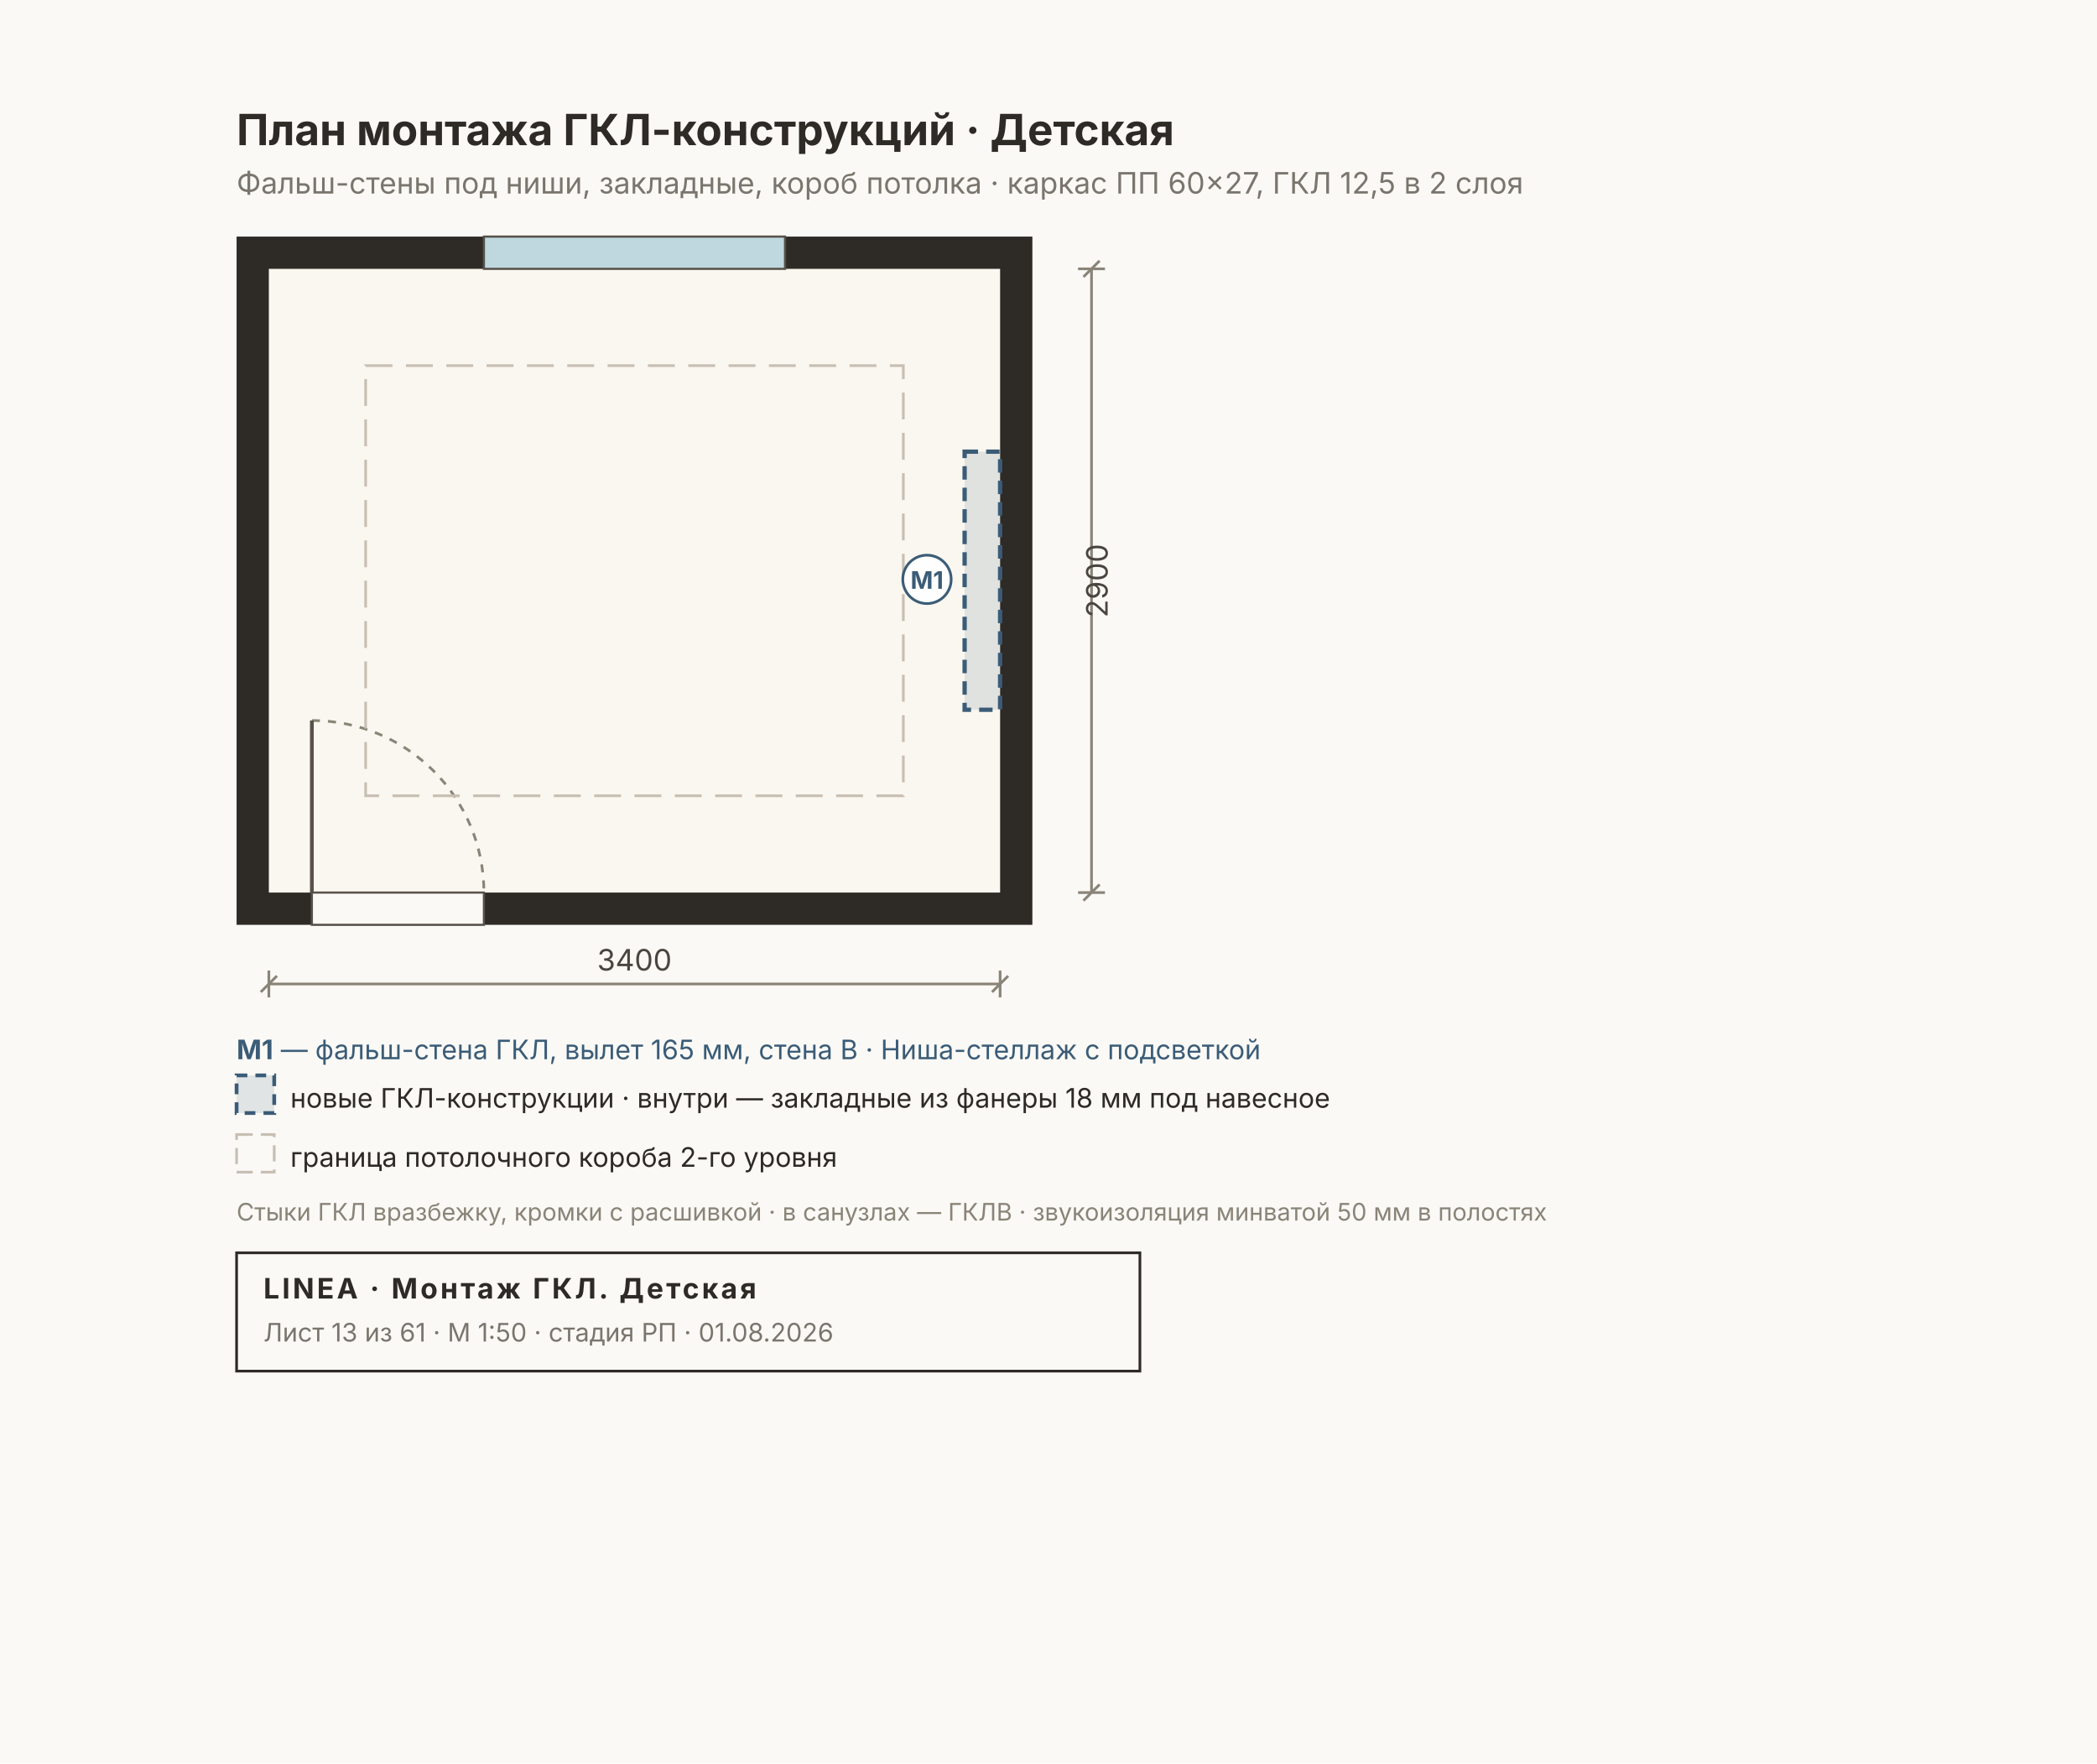
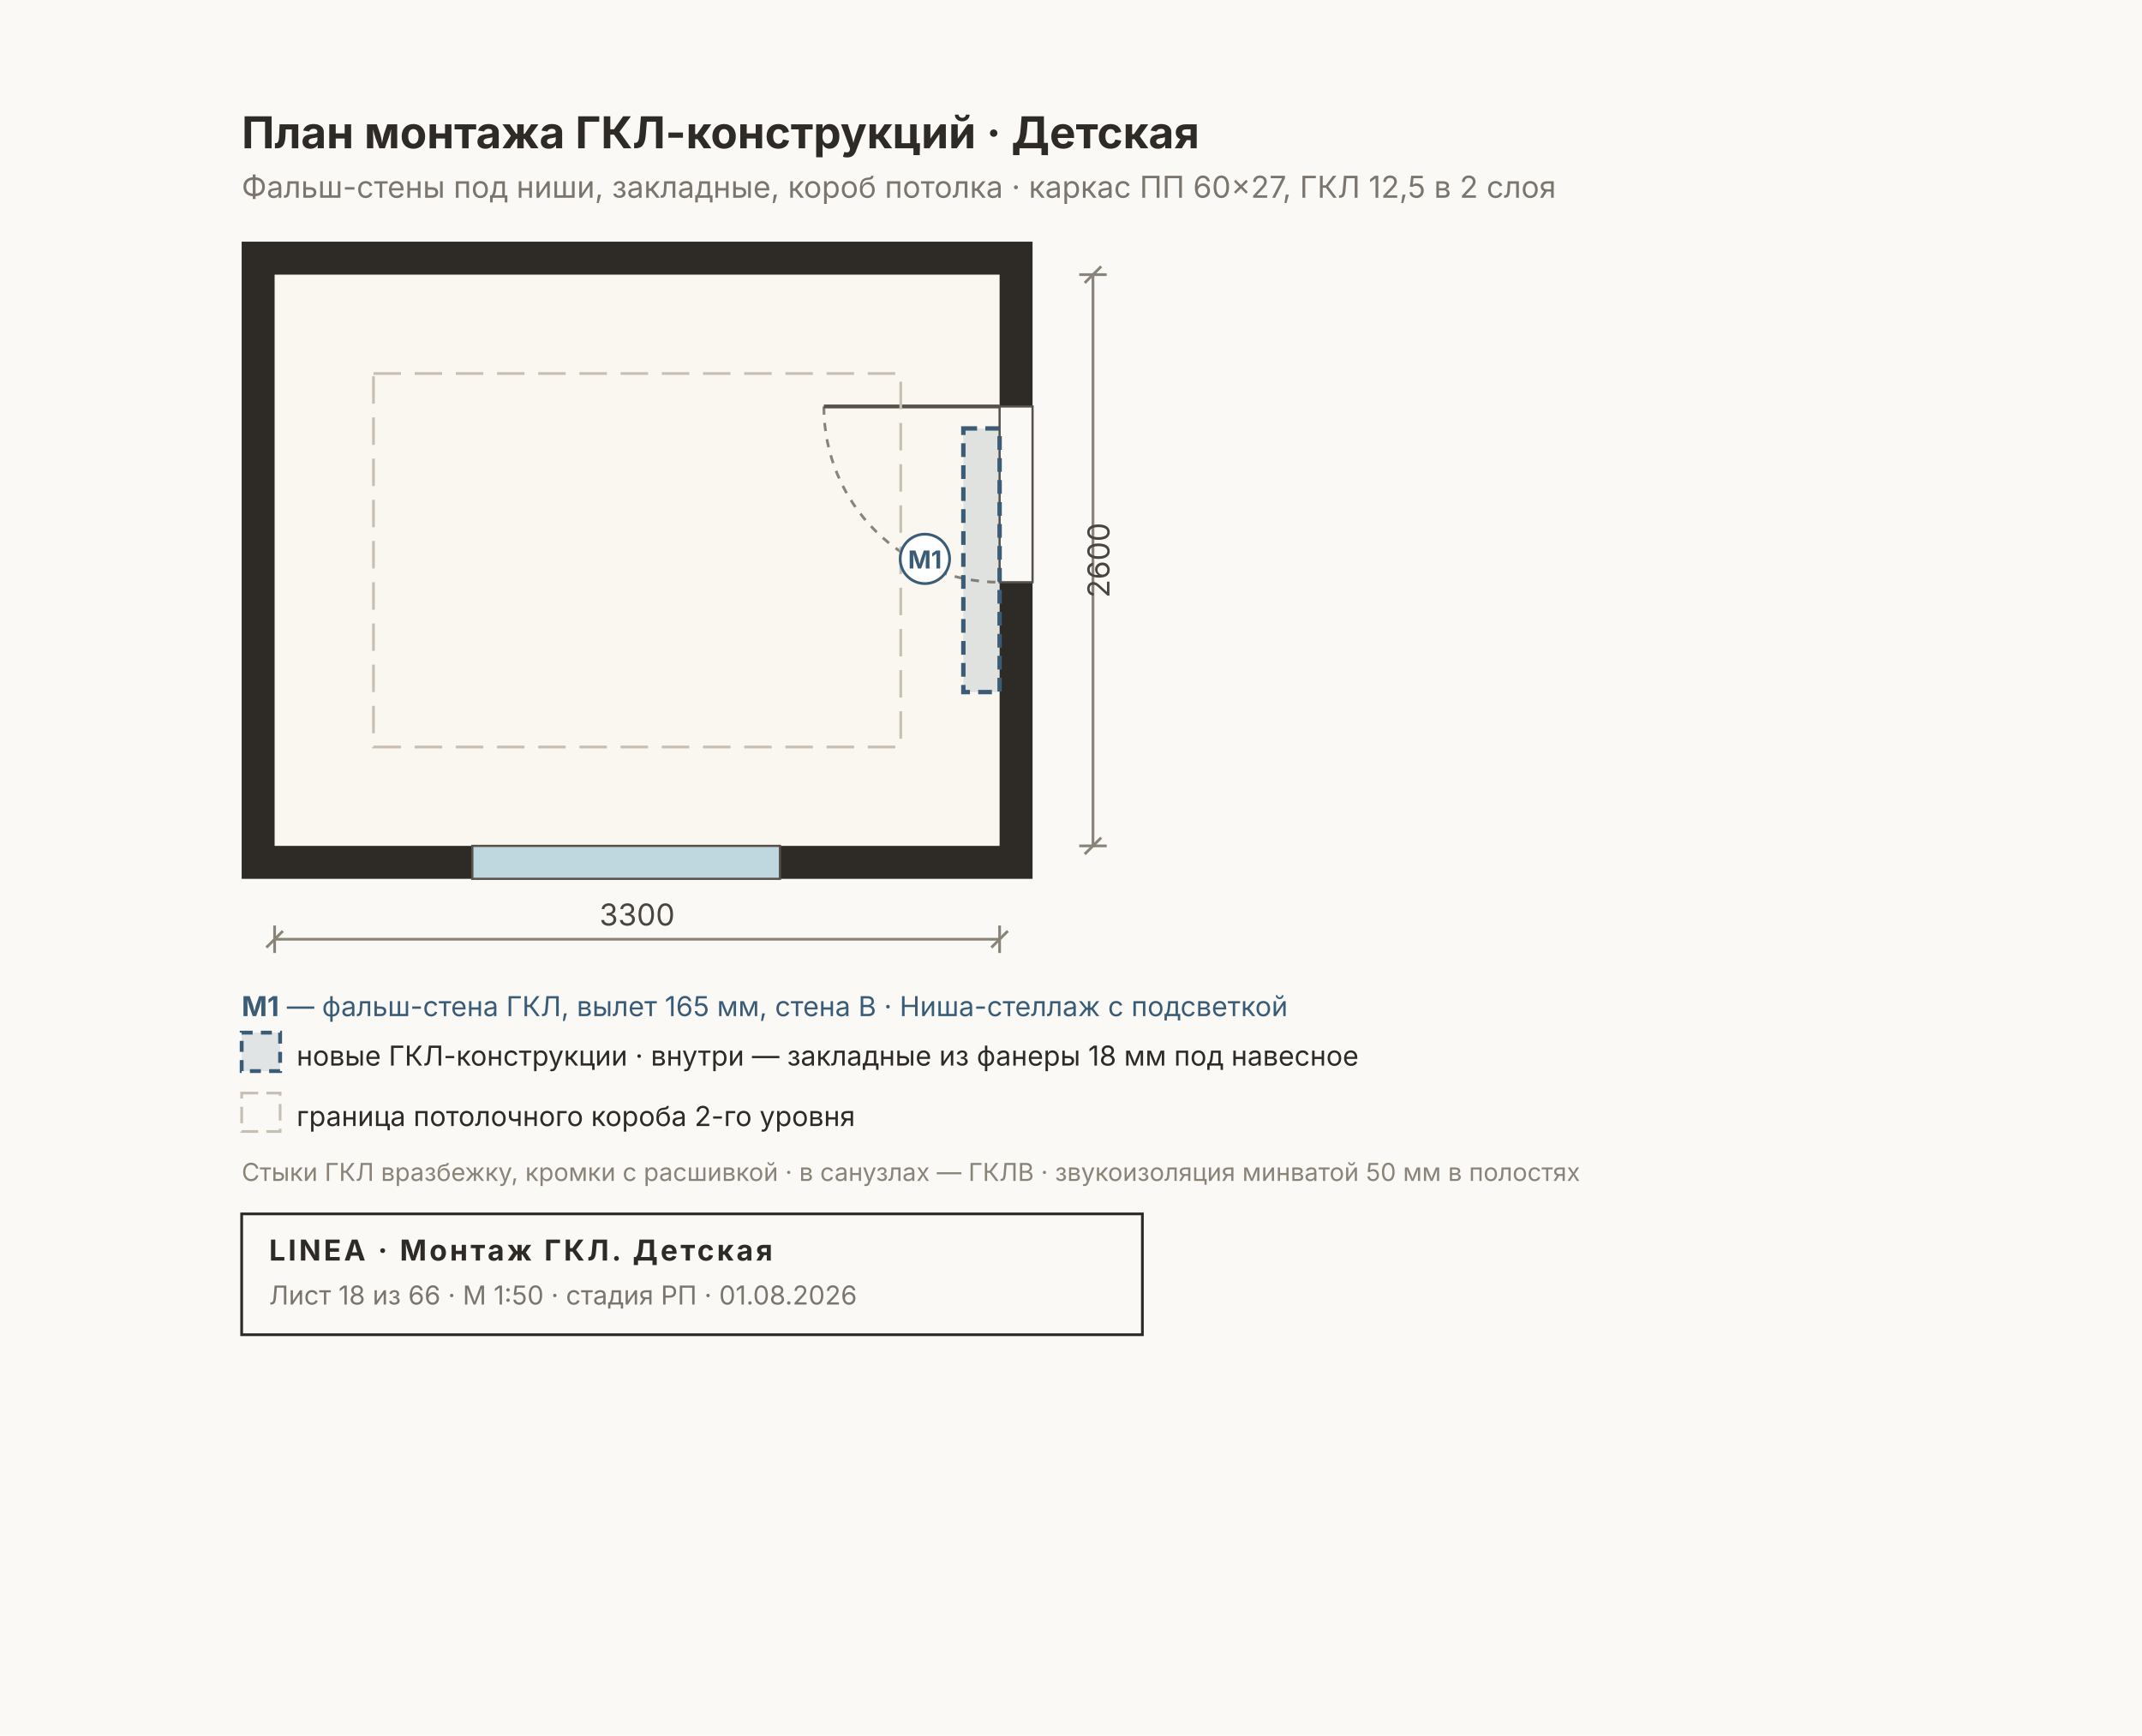
- <svg xmlns="http://www.w3.org/2000/svg" width="780" height="656" viewBox="0 0 780 656" font-family="Inter, &quot;Helvetica Neue&quot;, Arial, sans-serif">
-   <rect width="780" height="656" fill="#FAF9F6" />
-   <rect x="88" y="88" width="296" height="256" fill="#2E2A26" />
-   <rect x="100" y="100" width="272" height="232" fill="#FAF7F0" />
-   <rect x="180" y="88" width="112" height="12" fill="#BFD8DF" stroke="#57514A" stroke-width="0.8" />
-   <rect x="116" y="332" width="64" height="12" fill="#FAF9F6" stroke="#57514A" stroke-width="0.8" />
-   <path d="M 116 268 A 64 64 0 0 1 180 332" fill="none" stroke="#8A8478" stroke-width="1" stroke-dasharray="3 3" />
-   <line x1="116" y1="332" x2="116" y2="268" stroke="#57514A" stroke-width="1.4" />
-   <rect x="136" y="136" width="200" height="160" fill="none" stroke="#C7BFB3" stroke-width="1" stroke-dasharray="10 5" />
-   <rect x="358.8" y="168" width="13.2" height="96" fill="#3B5C7722" stroke="#3B5C77" stroke-width="1.6" stroke-dasharray="5 3" />
-   <circle cx="344.8" cy="215.5" r="9" fill="#FFFFFFE6" stroke="#3B5C77" stroke-width="1" />
-   <text x="344.8" y="219" font-size="9" font-weight="700" fill="#3B5C77" text-anchor="middle">М1</text>
+ <svg xmlns="http://www.w3.org/2000/svg" width="780" height="632" viewBox="0 0 780 632" font-family="Inter, &quot;Helvetica Neue&quot;, Arial, sans-serif">
+   <rect width="780" height="632" fill="#FAF9F6" />
+   <rect x="88" y="88" width="288" height="232" fill="#2E2A26" />
+   <rect x="100" y="100" width="264" height="208" fill="#FAF7F0" />
+   <rect x="172" y="308" width="112" height="12" fill="#BFD8DF" stroke="#57514A" stroke-width="0.8" />
+   <rect x="364" y="148" width="12" height="64" fill="#FAF9F6" stroke="#57514A" stroke-width="0.8" />
+   <path d="M 300 148 A 64 64 0 0 0 364 212" fill="none" stroke="#8A8478" stroke-width="1" stroke-dasharray="3 3" />
+   <line x1="364" y1="148" x2="300" y2="148" stroke="#57514A" stroke-width="1.4" />
+   <rect x="136" y="136" width="192" height="136" fill="none" stroke="#C7BFB3" stroke-width="1" stroke-dasharray="10 5" />
+   <rect x="350.8" y="156" width="13.2" height="96" fill="#3B5C7722" stroke="#3B5C77" stroke-width="1.6" stroke-dasharray="5 3" />
+   <circle cx="336.8" cy="203.5" r="9" fill="#FFFFFFE6" stroke="#3B5C77" stroke-width="1" />
+   <text x="336.8" y="207" font-size="9" font-weight="700" fill="#3B5C77" text-anchor="middle">М1</text>
  <text x="88" y="54" font-size="16" font-weight="700" fill="#2E2A26">План монтажа ГКЛ-конструкций · Детская</text>
  <text x="88" y="72" font-size="11" fill="#7A756D">Фальш-стены под ниши, закладные, короб потолка · каркас ПП 60×27, ГКЛ 12,5 в 2 слоя</text>
  <g stroke="#8A8478" stroke-width="1" fill="none">
-     <line x1="100" y1="366" x2="372" y2="366" />
-     <line x1="100" y1="361" x2="100" y2="371" />
-     <line x1="372" y1="361" x2="372" y2="371" />
-     <line x1="97" y1="369" x2="103" y2="363" />
-     <line x1="369" y1="369" x2="375" y2="363" />
+     <line x1="100" y1="342" x2="364" y2="342" />
+     <line x1="100" y1="337" x2="100" y2="347" />
+     <line x1="364" y1="337" x2="364" y2="347" />
+     <line x1="97" y1="345" x2="103" y2="339" />
+     <line x1="361" y1="345" x2="367" y2="339" />
  </g>
-   <text x="236" y="361" font-size="11" fill="#4A453E" text-anchor="middle">3400</text>
+   <text x="232" y="337" font-size="11" fill="#4A453E" text-anchor="middle">3300</text>
  <g stroke="#8A8478" stroke-width="1" fill="none">
-     <line x1="406" y1="100" x2="406" y2="332" />
-     <line x1="401" y1="100" x2="411" y2="100" />
-     <line x1="401" y1="332" x2="411" y2="332" />
-     <line x1="403" y1="103" x2="409" y2="97" />
-     <line x1="403" y1="335" x2="409" y2="329" />
+     <line x1="398" y1="100" x2="398" y2="308" />
+     <line x1="393" y1="100" x2="403" y2="100" />
+     <line x1="393" y1="308" x2="403" y2="308" />
+     <line x1="395" y1="103" x2="401" y2="97" />
+     <line x1="395" y1="311" x2="401" y2="305" />
  </g>
-   <text x="412" y="216" font-size="11" fill="#4A453E" transform="rotate(-90 412 216)" text-anchor="middle">2900</text>
-   <text x="88" y="394" font-size="10" fill="#3B5C77">
+   <text x="404" y="204" font-size="11" fill="#4A453E" transform="rotate(-90 404 204)" text-anchor="middle">2600</text>
+   <text x="88" y="370" font-size="10" fill="#3B5C77">
    <tspan font-weight="700">М1</tspan> — фальш-стена ГКЛ, вылет 165 мм, стена B · Ниша-стеллаж с подсветкой</text>
  <g font-size="10" fill="#2E2A26">
-     <rect x="88" y="400" width="14" height="14" fill="#3B5C7722" stroke="#3B5C77" stroke-width="1.4" stroke-dasharray="4 3" />
-     <text x="108" y="412">новые ГКЛ-конструкции · внутри — закладные из фанеры 18 мм под навесное</text>
-     <rect x="88" y="422" width="14" height="14" fill="none" stroke="#C7BFB3" stroke-width="1" stroke-dasharray="6 3" />
-     <text x="108" y="434">граница потолочного короба 2-го уровня</text>
+     <rect x="88" y="376" width="14" height="14" fill="#3B5C7722" stroke="#3B5C77" stroke-width="1.4" stroke-dasharray="4 3" />
+     <text x="108" y="388">новые ГКЛ-конструкции · внутри — закладные из фанеры 18 мм под навесное</text>
+     <rect x="88" y="398" width="14" height="14" fill="none" stroke="#C7BFB3" stroke-width="1" stroke-dasharray="6 3" />
+     <text x="108" y="410">граница потолочного короба 2-го уровня</text>
  </g>
-   <text x="88" y="454" font-size="9" fill="#8A8478">Стыки ГКЛ вразбежку, кромки с расшивкой · в санузлах — ГКЛВ · звукоизоляция минватой 50 мм в полостях</text>
+   <text x="88" y="430" font-size="9" fill="#8A8478">Стыки ГКЛ вразбежку, кромки с расшивкой · в санузлах — ГКЛВ · звукоизоляция минватой 50 мм в полостях</text>
  <g>
-     <rect x="88" y="466" width="336" height="44" fill="none" stroke="#2E2A26" stroke-width="1" />
-     <text x="98" y="483" font-size="10.5" font-weight="700" fill="#2E2A26" letter-spacing="1">LINEA · Монтаж ГКЛ. Детская</text>
-     <text x="98" y="499" font-size="9.5" fill="#7A756D">Лист 13 из 61 · М 1:50 · стадия РП · 01.08.2026</text>
+     <rect x="88" y="442" width="328" height="44" fill="none" stroke="#2E2A26" stroke-width="1" />
+     <text x="98" y="459" font-size="10.5" font-weight="700" fill="#2E2A26" letter-spacing="1">LINEA · Монтаж ГКЛ. Детская</text>
+     <text x="98" y="475" font-size="9.5" fill="#7A756D">Лист 18 из 66 · М 1:50 · стадия РП · 01.08.2026</text>
  </g>
</svg>
